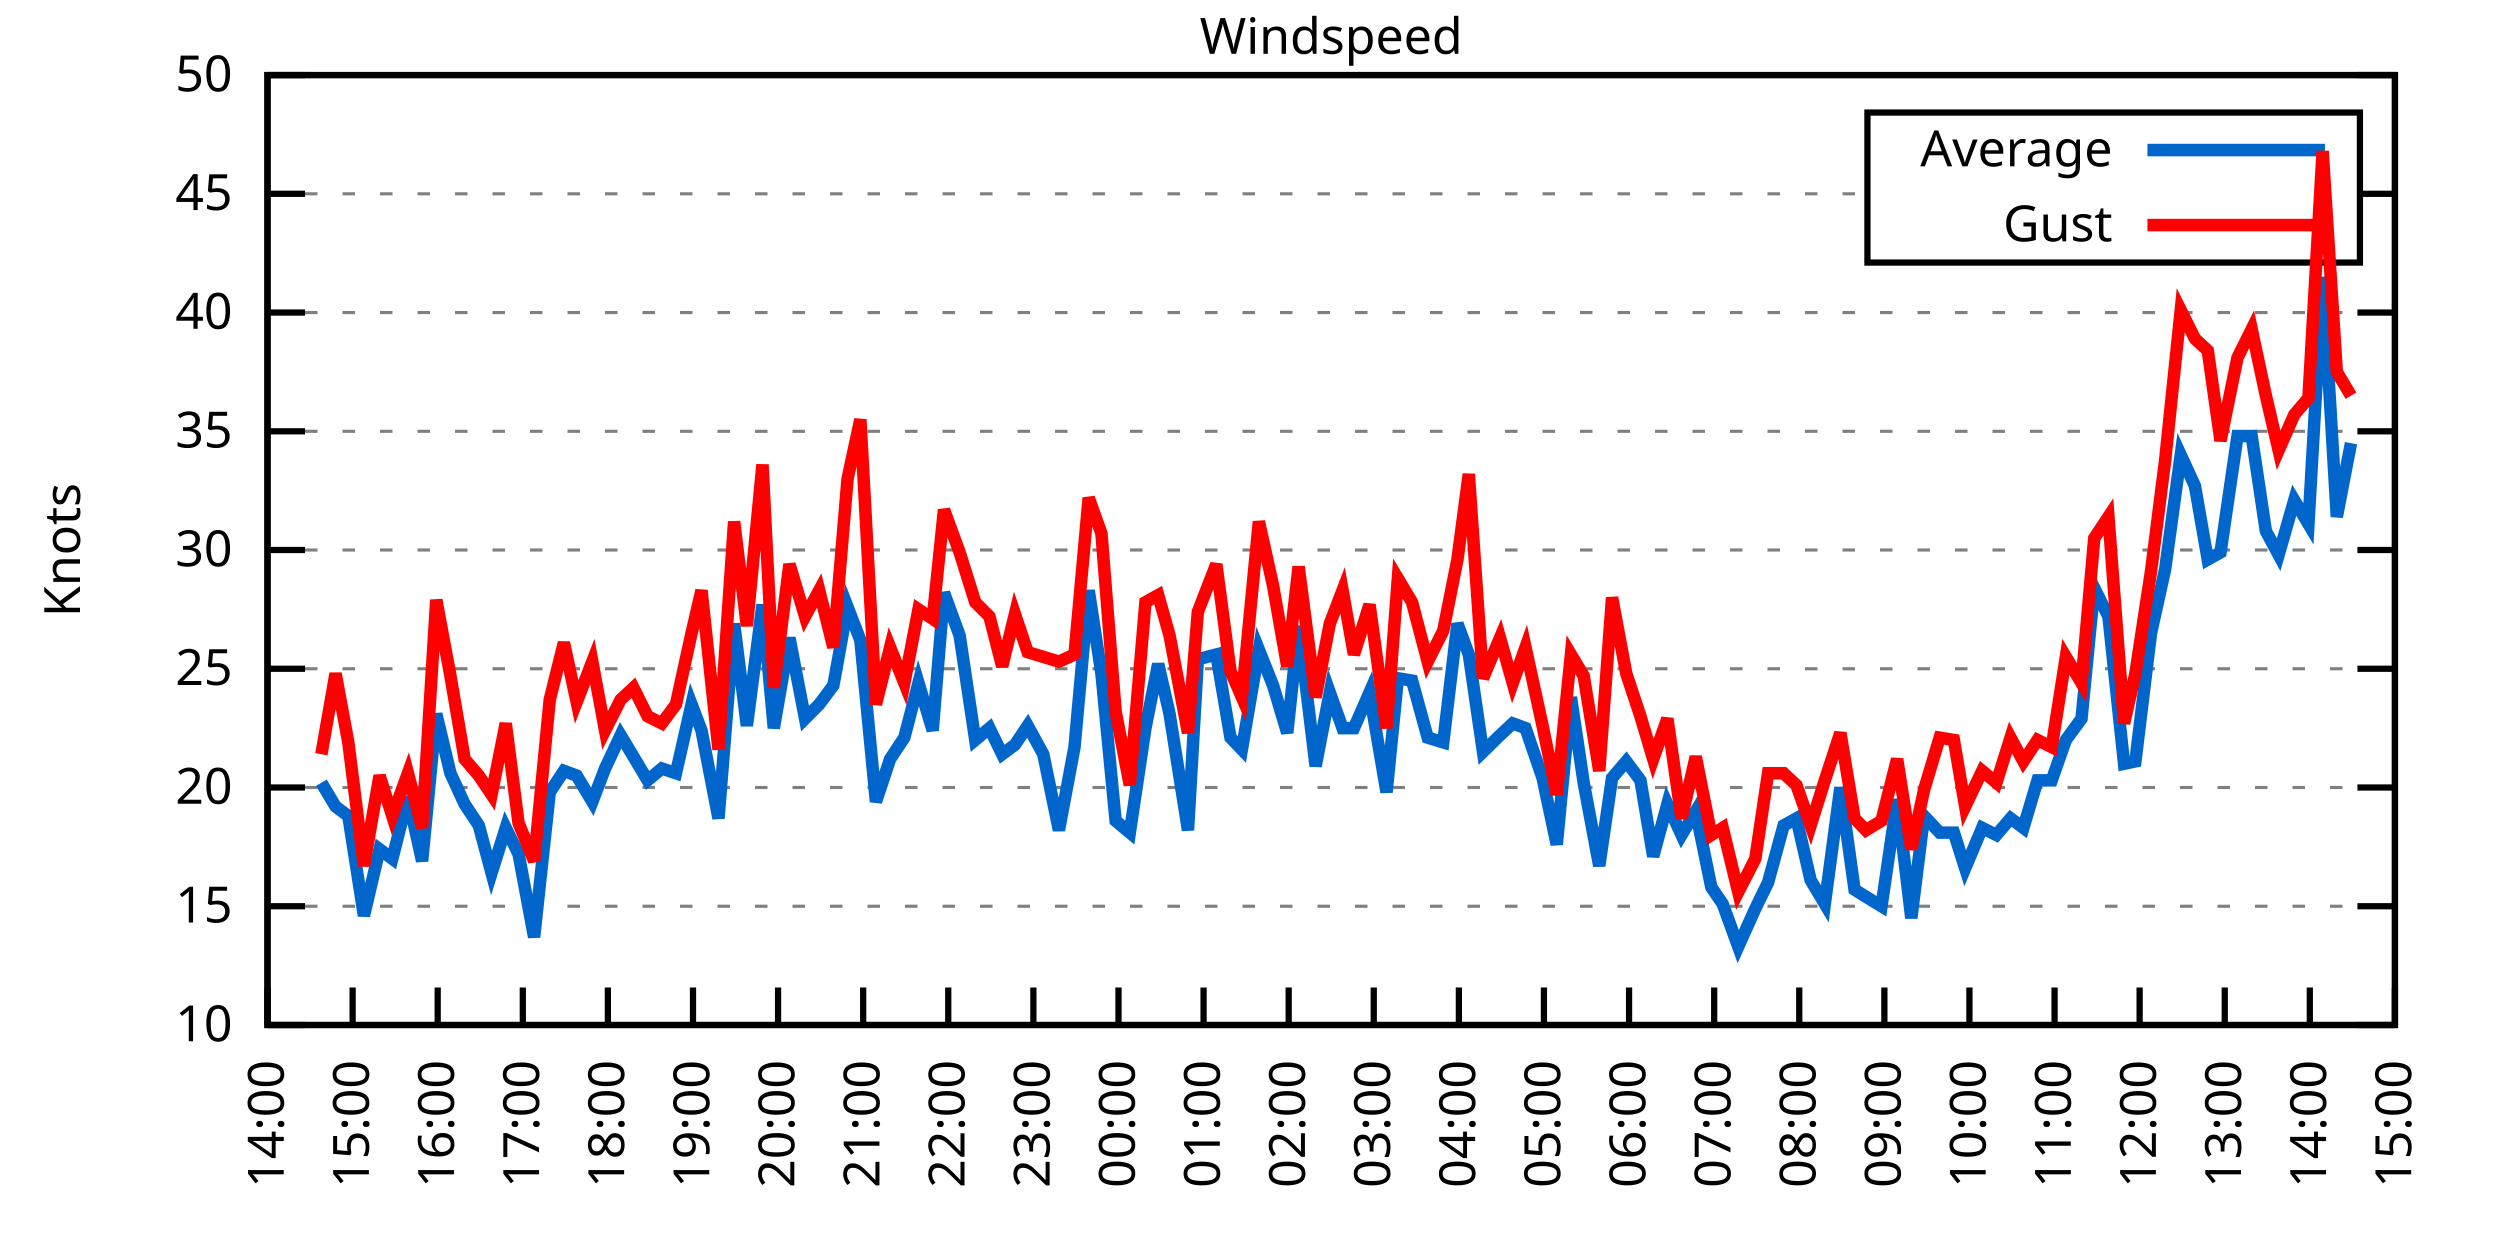
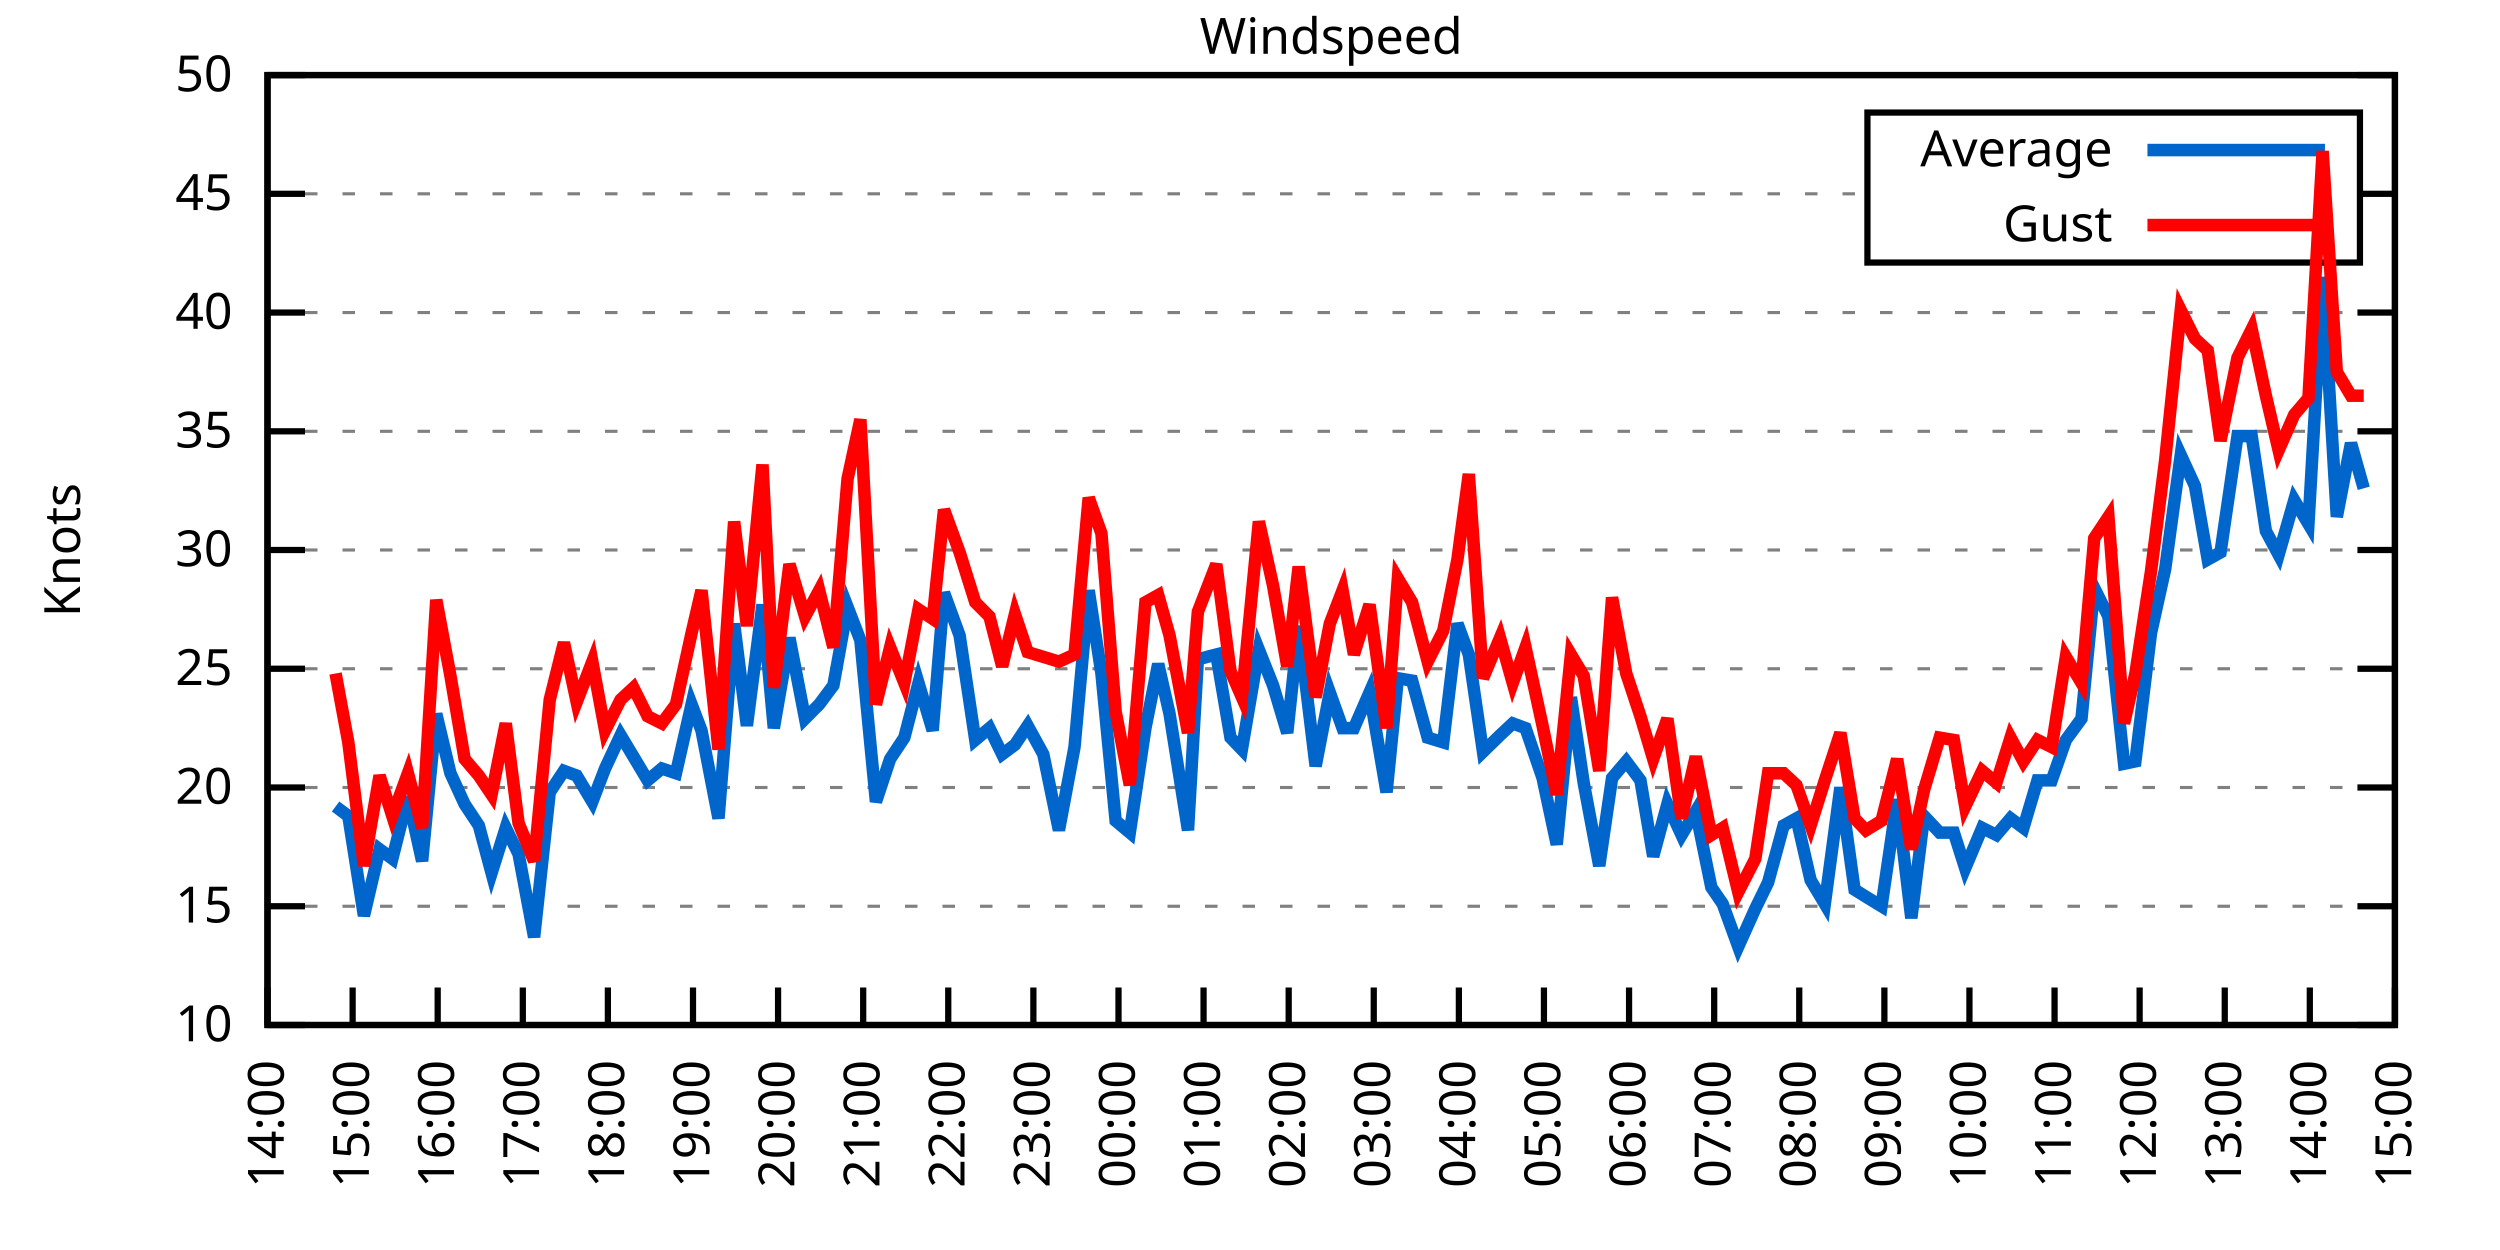
<svg xmlns="http://www.w3.org/2000/svg" xmlns:xlink="http://www.w3.org/1999/xlink" width="400" height="200" viewBox="0 0 400 200">
  <g id="gnuplot_canvas">
    <rect x="0" y="0" width="400" height="200" fill="none" />
    <defs>
      <circle id="gpDot" r="0.5" stroke-width="0.5" stroke="currentColor" />
      <path id="gpPt0" stroke-width="0.333" stroke="currentColor" d="M-1,0 h2 M0,-1 v2" />
      <path id="gpPt1" stroke-width="0.333" stroke="currentColor" d="M-1,-1 L1,1 M1,-1 L-1,1" />
      <path id="gpPt2" stroke-width="0.333" stroke="currentColor" d="M-1,0 L1,0 M0,-1 L0,1 M-1,-1 L1,1 M-1,1 L1,-1" />
      <rect id="gpPt3" stroke-width="0.333" stroke="currentColor" x="-1" y="-1" width="2" height="2" />
      <rect id="gpPt4" stroke-width="0.333" stroke="currentColor" fill="currentColor" x="-1" y="-1" width="2" height="2" />
      <circle id="gpPt5" stroke-width="0.333" stroke="currentColor" cx="0" cy="0" r="1" />
      <use xlink:href="#gpPt5" id="gpPt6" fill="currentColor" stroke="none" />
      <path id="gpPt7" stroke-width="0.333" stroke="currentColor" d="M0,-1.33 L-1.33,0.67 L1.33,0.67 z" />
      <use xlink:href="#gpPt7" id="gpPt8" fill="currentColor" stroke="none" />
      <use xlink:href="#gpPt7" id="gpPt9" stroke="currentColor" transform="rotate(180)" />
      <use xlink:href="#gpPt9" id="gpPt10" fill="currentColor" stroke="none" />
      <use xlink:href="#gpPt3" id="gpPt11" stroke="currentColor" transform="rotate(45)" />
      <use xlink:href="#gpPt11" id="gpPt12" fill="currentColor" stroke="none" />
      <path id="gpPt13" stroke-width="0.333" stroke="currentColor" d="M0,1.330 L1.265,0.411 L0.782,-1.067 L-0.782,-1.076 L-1.265,0.411 z" />
      <use xlink:href="#gpPt13" id="gpPt14" fill="currentColor" stroke="none" />
      <filter id="textbox" filterUnits="objectBoundingBox" x="0" y="0" height="1" width="1">
        <feFlood flood-color="white" flood-opacity="1" result="bgnd" />
        <feComposite in="SourceGraphic" in2="bgnd" operator="atop" />
      </filter>
      <filter id="greybox" filterUnits="objectBoundingBox" x="0" y="0" height="1" width="1">
        <feFlood flood-color="lightgrey" flood-opacity="1" result="grey" />
        <feComposite in="SourceGraphic" in2="grey" operator="atop" />
      </filter>
    </defs>
    <g fill="none" color="white" stroke="currentColor" stroke-width="1.00" stroke-linecap="butt" stroke-linejoin="miter">
</g>
    <g fill="none" color="black" stroke="currentColor" stroke-width="1.00" stroke-linecap="butt" stroke-linejoin="miter">
      <g stroke="none" shape-rendering="crispEdges">
        <polygon fill="rgb(255, 255, 255)" points="42.80,164.00 383.18,164.00 383.18,12.02 42.80,12.02 " />
      </g>
    </g>
    <g fill="none" color="black" stroke="currentColor" stroke-width="1.00" stroke-linecap="butt" stroke-linejoin="miter">
</g>
    <g fill="none" color="black" stroke="black" stroke-width="0.50" stroke-linecap="butt" stroke-linejoin="miter">
</g>
    <g fill="none" color="gray" stroke="currentColor" stroke-width="0.50" stroke-linecap="butt" stroke-linejoin="miter">
      <path stroke="gray" stroke-dasharray="2,4" class="gridline" d="M42.80,164.00 L383.19,164.00  " />
    </g>
    <g fill="none" color="gray" stroke="gray" stroke-width="1.00" stroke-linecap="butt" stroke-linejoin="miter">
</g>
    <g fill="none" color="black" stroke="currentColor" stroke-width="1.00" stroke-linecap="butt" stroke-linejoin="miter">
      <path stroke="black" d="M42.80,164.00 L48.80,164.00 M383.19,164.00 L377.19,164.00  " />
      <g transform="translate(37.20,166.60)" stroke="none" fill="black" font-family="Sans" font-size="8.00" text-anchor="end">
        <text>
          <tspan font-family="Sans"> 10</tspan>
        </text>
      </g>
    </g>
    <g fill="none" color="black" stroke="currentColor" stroke-width="1.00" stroke-linecap="butt" stroke-linejoin="miter">
</g>
    <g fill="none" color="black" stroke="black" stroke-width="0.50" stroke-linecap="butt" stroke-linejoin="miter">
</g>
    <g fill="none" color="gray" stroke="currentColor" stroke-width="0.50" stroke-linecap="butt" stroke-linejoin="miter">
      <path stroke="gray" stroke-dasharray="2,4" class="gridline" d="M42.80,145.00 L383.19,145.00  " />
    </g>
    <g fill="none" color="gray" stroke="gray" stroke-width="1.00" stroke-linecap="butt" stroke-linejoin="miter">
</g>
    <g fill="none" color="black" stroke="currentColor" stroke-width="1.00" stroke-linecap="butt" stroke-linejoin="miter">
      <path stroke="black" d="M42.80,145.00 L48.80,145.00 M383.19,145.00 L377.19,145.00  " />
      <g transform="translate(37.20,147.60)" stroke="none" fill="black" font-family="Sans" font-size="8.00" text-anchor="end">
        <text>
          <tspan font-family="Sans"> 15</tspan>
        </text>
      </g>
    </g>
    <g fill="none" color="black" stroke="currentColor" stroke-width="1.00" stroke-linecap="butt" stroke-linejoin="miter">
</g>
    <g fill="none" color="black" stroke="black" stroke-width="0.50" stroke-linecap="butt" stroke-linejoin="miter">
</g>
    <g fill="none" color="gray" stroke="currentColor" stroke-width="0.50" stroke-linecap="butt" stroke-linejoin="miter">
      <path stroke="gray" stroke-dasharray="2,4" class="gridline" d="M42.80,126.00 L383.19,126.00  " />
    </g>
    <g fill="none" color="gray" stroke="gray" stroke-width="1.00" stroke-linecap="butt" stroke-linejoin="miter">
</g>
    <g fill="none" color="black" stroke="currentColor" stroke-width="1.00" stroke-linecap="butt" stroke-linejoin="miter">
      <path stroke="black" d="M42.80,126.00 L48.80,126.00 M383.19,126.00 L377.19,126.00  " />
      <g transform="translate(37.20,128.60)" stroke="none" fill="black" font-family="Sans" font-size="8.00" text-anchor="end">
        <text>
          <tspan font-family="Sans"> 20</tspan>
        </text>
      </g>
    </g>
    <g fill="none" color="black" stroke="currentColor" stroke-width="1.00" stroke-linecap="butt" stroke-linejoin="miter">
</g>
    <g fill="none" color="black" stroke="black" stroke-width="0.50" stroke-linecap="butt" stroke-linejoin="miter">
</g>
    <g fill="none" color="gray" stroke="currentColor" stroke-width="0.50" stroke-linecap="butt" stroke-linejoin="miter">
      <path stroke="gray" stroke-dasharray="2,4" class="gridline" d="M42.80,107.00 L383.19,107.00  " />
    </g>
    <g fill="none" color="gray" stroke="gray" stroke-width="1.00" stroke-linecap="butt" stroke-linejoin="miter">
</g>
    <g fill="none" color="black" stroke="currentColor" stroke-width="1.00" stroke-linecap="butt" stroke-linejoin="miter">
      <path stroke="black" d="M42.80,107.00 L48.80,107.00 M383.19,107.00 L377.19,107.00  " />
      <g transform="translate(37.20,109.60)" stroke="none" fill="black" font-family="Sans" font-size="8.00" text-anchor="end">
        <text>
          <tspan font-family="Sans"> 25</tspan>
        </text>
      </g>
    </g>
    <g fill="none" color="black" stroke="currentColor" stroke-width="1.00" stroke-linecap="butt" stroke-linejoin="miter">
</g>
    <g fill="none" color="black" stroke="black" stroke-width="0.50" stroke-linecap="butt" stroke-linejoin="miter">
</g>
    <g fill="none" color="gray" stroke="currentColor" stroke-width="0.50" stroke-linecap="butt" stroke-linejoin="miter">
      <path stroke="gray" stroke-dasharray="2,4" class="gridline" d="M42.80,88.00 L383.19,88.00  " />
    </g>
    <g fill="none" color="gray" stroke="gray" stroke-width="1.00" stroke-linecap="butt" stroke-linejoin="miter">
</g>
    <g fill="none" color="black" stroke="currentColor" stroke-width="1.00" stroke-linecap="butt" stroke-linejoin="miter">
      <path stroke="black" d="M42.80,88.00 L48.80,88.00 M383.19,88.00 L377.19,88.00  " />
      <g transform="translate(37.20,90.60)" stroke="none" fill="black" font-family="Sans" font-size="8.00" text-anchor="end">
        <text>
          <tspan font-family="Sans"> 30</tspan>
        </text>
      </g>
    </g>
    <g fill="none" color="black" stroke="currentColor" stroke-width="1.00" stroke-linecap="butt" stroke-linejoin="miter">
</g>
    <g fill="none" color="black" stroke="black" stroke-width="0.50" stroke-linecap="butt" stroke-linejoin="miter">
</g>
    <g fill="none" color="gray" stroke="currentColor" stroke-width="0.50" stroke-linecap="butt" stroke-linejoin="miter">
      <path stroke="gray" stroke-dasharray="2,4" class="gridline" d="M42.80,69.01 L383.19,69.01  " />
    </g>
    <g fill="none" color="gray" stroke="gray" stroke-width="1.00" stroke-linecap="butt" stroke-linejoin="miter">
</g>
    <g fill="none" color="black" stroke="currentColor" stroke-width="1.00" stroke-linecap="butt" stroke-linejoin="miter">
      <path stroke="black" d="M42.80,69.01 L48.80,69.01 M383.19,69.01 L377.19,69.01  " />
      <g transform="translate(37.20,71.61)" stroke="none" fill="black" font-family="Sans" font-size="8.00" text-anchor="end">
        <text>
          <tspan font-family="Sans"> 35</tspan>
        </text>
      </g>
    </g>
    <g fill="none" color="black" stroke="currentColor" stroke-width="1.00" stroke-linecap="butt" stroke-linejoin="miter">
</g>
    <g fill="none" color="black" stroke="black" stroke-width="0.50" stroke-linecap="butt" stroke-linejoin="miter">
</g>
    <g fill="none" color="gray" stroke="currentColor" stroke-width="0.50" stroke-linecap="butt" stroke-linejoin="miter">
      <path stroke="gray" stroke-dasharray="2,4" class="gridline" d="M42.80,50.01 L383.19,50.01  " />
    </g>
    <g fill="none" color="gray" stroke="gray" stroke-width="1.00" stroke-linecap="butt" stroke-linejoin="miter">
</g>
    <g fill="none" color="black" stroke="currentColor" stroke-width="1.00" stroke-linecap="butt" stroke-linejoin="miter">
      <path stroke="black" d="M42.80,50.01 L48.80,50.01 M383.19,50.01 L377.19,50.01  " />
      <g transform="translate(37.20,52.61)" stroke="none" fill="black" font-family="Sans" font-size="8.00" text-anchor="end">
        <text>
          <tspan font-family="Sans"> 40</tspan>
        </text>
      </g>
    </g>
    <g fill="none" color="black" stroke="currentColor" stroke-width="1.00" stroke-linecap="butt" stroke-linejoin="miter">
</g>
    <g fill="none" color="black" stroke="black" stroke-width="0.50" stroke-linecap="butt" stroke-linejoin="miter">
</g>
    <g fill="none" color="gray" stroke="currentColor" stroke-width="0.50" stroke-linecap="butt" stroke-linejoin="miter">
      <path stroke="gray" stroke-dasharray="2,4" class="gridline" d="M42.80,31.01 L298.79,31.01 M377.59,31.01 L383.19,31.01  " />
    </g>
    <g fill="none" color="gray" stroke="gray" stroke-width="1.00" stroke-linecap="butt" stroke-linejoin="miter">
</g>
    <g fill="none" color="black" stroke="currentColor" stroke-width="1.00" stroke-linecap="butt" stroke-linejoin="miter">
      <path stroke="black" d="M42.80,31.01 L48.80,31.01 M383.19,31.01 L377.19,31.01  " />
      <g transform="translate(37.20,33.61)" stroke="none" fill="black" font-family="Sans" font-size="8.00" text-anchor="end">
        <text>
          <tspan font-family="Sans"> 45</tspan>
        </text>
      </g>
    </g>
    <g fill="none" color="black" stroke="currentColor" stroke-width="1.00" stroke-linecap="butt" stroke-linejoin="miter">
</g>
    <g fill="none" color="black" stroke="black" stroke-width="0.50" stroke-linecap="butt" stroke-linejoin="miter">
</g>
    <g fill="none" color="gray" stroke="currentColor" stroke-width="0.50" stroke-linecap="butt" stroke-linejoin="miter">
      <path stroke="gray" stroke-dasharray="2,4" class="gridline" d="M42.80,12.01 L383.19,12.01  " />
    </g>
    <g fill="none" color="gray" stroke="gray" stroke-width="1.00" stroke-linecap="butt" stroke-linejoin="miter">
</g>
    <g fill="none" color="black" stroke="currentColor" stroke-width="1.00" stroke-linecap="butt" stroke-linejoin="miter">
      <path stroke="black" d="M42.80,12.01 L48.80,12.01 M383.19,12.01 L377.19,12.01  " />
      <g transform="translate(37.20,14.61)" stroke="none" fill="black" font-family="Sans" font-size="8.00" text-anchor="end">
        <text>
          <tspan font-family="Sans"> 50</tspan>
        </text>
      </g>
    </g>
    <g fill="none" color="black" stroke="currentColor" stroke-width="1.00" stroke-linecap="butt" stroke-linejoin="miter">
      <path stroke="black" d="M42.80,164.00 L42.80,158.00  " />
      <g transform="translate(45.40,169.60) rotate(270.00)" stroke="none" fill="black" font-family="Sans" font-size="8.00" text-anchor="end">
        <text>
          <tspan font-family="Sans">14:00</tspan>
        </text>
      </g>
    </g>
    <g fill="none" color="black" stroke="currentColor" stroke-width="1.00" stroke-linecap="butt" stroke-linejoin="miter">
      <path stroke="black" d="M56.42,164.00 L56.42,158.00  " />
      <g transform="translate(59.02,169.60) rotate(270.00)" stroke="none" fill="black" font-family="Sans" font-size="8.00" text-anchor="end">
        <text>
          <tspan font-family="Sans">15:00</tspan>
        </text>
      </g>
    </g>
    <g fill="none" color="black" stroke="currentColor" stroke-width="1.00" stroke-linecap="butt" stroke-linejoin="miter">
      <path stroke="black" d="M70.03,164.00 L70.03,158.00  " />
      <g transform="translate(72.63,169.60) rotate(270.00)" stroke="none" fill="black" font-family="Sans" font-size="8.00" text-anchor="end">
        <text>
          <tspan font-family="Sans">16:00</tspan>
        </text>
      </g>
    </g>
    <g fill="none" color="black" stroke="currentColor" stroke-width="1.00" stroke-linecap="butt" stroke-linejoin="miter">
      <path stroke="black" d="M83.65,164.00 L83.65,158.00  " />
      <g transform="translate(86.25,169.60) rotate(270.00)" stroke="none" fill="black" font-family="Sans" font-size="8.00" text-anchor="end">
        <text>
          <tspan font-family="Sans">17:00</tspan>
        </text>
      </g>
    </g>
    <g fill="none" color="black" stroke="currentColor" stroke-width="1.00" stroke-linecap="butt" stroke-linejoin="miter">
      <path stroke="black" d="M97.26,164.00 L97.26,158.00  " />
      <g transform="translate(99.86,169.60) rotate(270.00)" stroke="none" fill="black" font-family="Sans" font-size="8.00" text-anchor="end">
        <text>
          <tspan font-family="Sans">18:00</tspan>
        </text>
      </g>
    </g>
    <g fill="none" color="black" stroke="currentColor" stroke-width="1.00" stroke-linecap="butt" stroke-linejoin="miter">
      <path stroke="black" d="M110.88,164.00 L110.88,158.00  " />
      <g transform="translate(113.48,169.60) rotate(270.00)" stroke="none" fill="black" font-family="Sans" font-size="8.00" text-anchor="end">
        <text>
          <tspan font-family="Sans">19:00</tspan>
        </text>
      </g>
    </g>
    <g fill="none" color="black" stroke="currentColor" stroke-width="1.00" stroke-linecap="butt" stroke-linejoin="miter">
      <path stroke="black" d="M124.49,164.00 L124.49,158.00  " />
      <g transform="translate(127.09,169.60) rotate(270.00)" stroke="none" fill="black" font-family="Sans" font-size="8.00" text-anchor="end">
        <text>
          <tspan font-family="Sans">20:00</tspan>
        </text>
      </g>
    </g>
    <g fill="none" color="black" stroke="currentColor" stroke-width="1.00" stroke-linecap="butt" stroke-linejoin="miter">
      <path stroke="black" d="M138.11,164.00 L138.11,158.00  " />
      <g transform="translate(140.71,169.60) rotate(270.00)" stroke="none" fill="black" font-family="Sans" font-size="8.00" text-anchor="end">
        <text>
          <tspan font-family="Sans">21:00</tspan>
        </text>
      </g>
    </g>
    <g fill="none" color="black" stroke="currentColor" stroke-width="1.00" stroke-linecap="butt" stroke-linejoin="miter">
      <path stroke="black" d="M151.72,164.00 L151.72,158.00  " />
      <g transform="translate(154.32,169.60) rotate(270.00)" stroke="none" fill="black" font-family="Sans" font-size="8.00" text-anchor="end">
        <text>
          <tspan font-family="Sans">22:00</tspan>
        </text>
      </g>
    </g>
    <g fill="none" color="black" stroke="currentColor" stroke-width="1.00" stroke-linecap="butt" stroke-linejoin="miter">
      <path stroke="black" d="M165.34,164.00 L165.34,158.00  " />
      <g transform="translate(167.94,169.60) rotate(270.00)" stroke="none" fill="black" font-family="Sans" font-size="8.00" text-anchor="end">
        <text>
          <tspan font-family="Sans">23:00</tspan>
        </text>
      </g>
    </g>
    <g fill="none" color="black" stroke="currentColor" stroke-width="1.00" stroke-linecap="butt" stroke-linejoin="miter">
      <path stroke="black" d="M178.96,164.00 L178.96,158.00  " />
      <g transform="translate(181.56,169.60) rotate(270.00)" stroke="none" fill="black" font-family="Sans" font-size="8.00" text-anchor="end">
        <text>
          <tspan font-family="Sans">00:00</tspan>
        </text>
      </g>
    </g>
    <g fill="none" color="black" stroke="currentColor" stroke-width="1.00" stroke-linecap="butt" stroke-linejoin="miter">
      <path stroke="black" d="M192.57,164.00 L192.57,158.00  " />
      <g transform="translate(195.17,169.60) rotate(270.00)" stroke="none" fill="black" font-family="Sans" font-size="8.00" text-anchor="end">
        <text>
          <tspan font-family="Sans">01:00</tspan>
        </text>
      </g>
    </g>
    <g fill="none" color="black" stroke="currentColor" stroke-width="1.00" stroke-linecap="butt" stroke-linejoin="miter">
      <path stroke="black" d="M206.19,164.00 L206.19,158.00  " />
      <g transform="translate(208.79,169.60) rotate(270.00)" stroke="none" fill="black" font-family="Sans" font-size="8.00" text-anchor="end">
        <text>
          <tspan font-family="Sans">02:00</tspan>
        </text>
      </g>
    </g>
    <g fill="none" color="black" stroke="currentColor" stroke-width="1.00" stroke-linecap="butt" stroke-linejoin="miter">
      <path stroke="black" d="M219.80,164.00 L219.80,158.00  " />
      <g transform="translate(222.40,169.60) rotate(270.00)" stroke="none" fill="black" font-family="Sans" font-size="8.00" text-anchor="end">
        <text>
          <tspan font-family="Sans">03:00</tspan>
        </text>
      </g>
    </g>
    <g fill="none" color="black" stroke="currentColor" stroke-width="1.00" stroke-linecap="butt" stroke-linejoin="miter">
      <path stroke="black" d="M233.42,164.00 L233.42,158.00  " />
      <g transform="translate(236.02,169.60) rotate(270.00)" stroke="none" fill="black" font-family="Sans" font-size="8.00" text-anchor="end">
        <text>
          <tspan font-family="Sans">04:00</tspan>
        </text>
      </g>
    </g>
    <g fill="none" color="black" stroke="currentColor" stroke-width="1.00" stroke-linecap="butt" stroke-linejoin="miter">
      <path stroke="black" d="M247.03,164.00 L247.03,158.00  " />
      <g transform="translate(249.63,169.60) rotate(270.00)" stroke="none" fill="black" font-family="Sans" font-size="8.00" text-anchor="end">
        <text>
          <tspan font-family="Sans">05:00</tspan>
        </text>
      </g>
    </g>
    <g fill="none" color="black" stroke="currentColor" stroke-width="1.00" stroke-linecap="butt" stroke-linejoin="miter">
      <path stroke="black" d="M260.65,164.00 L260.65,158.00  " />
      <g transform="translate(263.25,169.60) rotate(270.00)" stroke="none" fill="black" font-family="Sans" font-size="8.00" text-anchor="end">
        <text>
          <tspan font-family="Sans">06:00</tspan>
        </text>
      </g>
    </g>
    <g fill="none" color="black" stroke="currentColor" stroke-width="1.00" stroke-linecap="butt" stroke-linejoin="miter">
      <path stroke="black" d="M274.27,164.00 L274.27,158.00  " />
      <g transform="translate(276.87,169.60) rotate(270.00)" stroke="none" fill="black" font-family="Sans" font-size="8.00" text-anchor="end">
        <text>
          <tspan font-family="Sans">07:00</tspan>
        </text>
      </g>
    </g>
    <g fill="none" color="black" stroke="currentColor" stroke-width="1.00" stroke-linecap="butt" stroke-linejoin="miter">
      <path stroke="black" d="M287.88,164.00 L287.88,158.00  " />
      <g transform="translate(290.48,169.60) rotate(270.00)" stroke="none" fill="black" font-family="Sans" font-size="8.00" text-anchor="end">
        <text>
          <tspan font-family="Sans">08:00</tspan>
        </text>
      </g>
    </g>
    <g fill="none" color="black" stroke="currentColor" stroke-width="1.00" stroke-linecap="butt" stroke-linejoin="miter">
      <path stroke="black" d="M301.50,164.00 L301.50,158.00  " />
      <g transform="translate(304.10,169.60) rotate(270.00)" stroke="none" fill="black" font-family="Sans" font-size="8.00" text-anchor="end">
        <text>
          <tspan font-family="Sans">09:00</tspan>
        </text>
      </g>
    </g>
    <g fill="none" color="black" stroke="currentColor" stroke-width="1.00" stroke-linecap="butt" stroke-linejoin="miter">
      <path stroke="black" d="M315.11,164.00 L315.11,158.00  " />
      <g transform="translate(317.71,169.60) rotate(270.00)" stroke="none" fill="black" font-family="Sans" font-size="8.00" text-anchor="end">
        <text>
          <tspan font-family="Sans">10:00</tspan>
        </text>
      </g>
    </g>
    <g fill="none" color="black" stroke="currentColor" stroke-width="1.00" stroke-linecap="butt" stroke-linejoin="miter">
      <path stroke="black" d="M328.73,164.00 L328.73,158.00  " />
      <g transform="translate(331.33,169.60) rotate(270.00)" stroke="none" fill="black" font-family="Sans" font-size="8.00" text-anchor="end">
        <text>
          <tspan font-family="Sans">11:00</tspan>
        </text>
      </g>
    </g>
    <g fill="none" color="black" stroke="currentColor" stroke-width="1.00" stroke-linecap="butt" stroke-linejoin="miter">
      <path stroke="black" d="M342.34,164.00 L342.34,158.00  " />
      <g transform="translate(344.94,169.60) rotate(270.00)" stroke="none" fill="black" font-family="Sans" font-size="8.00" text-anchor="end">
        <text>
          <tspan font-family="Sans">12:00</tspan>
        </text>
      </g>
    </g>
    <g fill="none" color="black" stroke="currentColor" stroke-width="1.00" stroke-linecap="butt" stroke-linejoin="miter">
      <path stroke="black" d="M355.96,164.00 L355.96,158.00  " />
      <g transform="translate(358.56,169.60) rotate(270.00)" stroke="none" fill="black" font-family="Sans" font-size="8.00" text-anchor="end">
        <text>
          <tspan font-family="Sans">13:00</tspan>
        </text>
      </g>
    </g>
    <g fill="none" color="black" stroke="currentColor" stroke-width="1.00" stroke-linecap="butt" stroke-linejoin="miter">
      <path stroke="black" d="M369.57,164.00 L369.57,158.00  " />
      <g transform="translate(372.17,169.60) rotate(270.00)" stroke="none" fill="black" font-family="Sans" font-size="8.00" text-anchor="end">
        <text>
          <tspan font-family="Sans">14:00</tspan>
        </text>
      </g>
    </g>
    <g fill="none" color="black" stroke="currentColor" stroke-width="1.00" stroke-linecap="butt" stroke-linejoin="miter">
      <path stroke="black" d="M383.19,164.00 L383.19,158.00  " />
      <g transform="translate(385.79,169.60) rotate(270.00)" stroke="none" fill="black" font-family="Sans" font-size="8.00" text-anchor="end">
        <text>
          <tspan font-family="Sans">15:00</tspan>
        </text>
      </g>
    </g>
    <g fill="none" color="black" stroke="currentColor" stroke-width="1.00" stroke-linecap="butt" stroke-linejoin="miter">
</g>
    <g fill="none" color="black" stroke="currentColor" stroke-width="1.00" stroke-linecap="butt" stroke-linejoin="miter">
      <path stroke="black" d="M42.80,12.01 L42.80,164.00 L383.19,164.00 L383.19,12.01 L42.80,12.01 Z  " />
    </g>
    <g fill="none" color="black" stroke="currentColor" stroke-width="1.00" stroke-linecap="butt" stroke-linejoin="miter">
</g>
    <g fill="none" color="black" stroke="currentColor" stroke-width="1.00" stroke-linecap="butt" stroke-linejoin="miter">
      <path stroke="black" d="M298.79,42.01 L298.79,18.01 L377.59,18.01 L377.59,42.01 L298.79,42.01 Z  " />
    </g>
    <g id="Windspeed_plot_1">
      <g fill="none" color="white" stroke="black" stroke-width="2.00" stroke-linecap="butt" stroke-linejoin="miter">
</g>
      <g fill="none" color="black" stroke="currentColor" stroke-width="2.00" stroke-linecap="butt" stroke-linejoin="miter">
        <g transform="translate(337.99,26.61)" stroke="none" fill="black" font-family="Sans" font-size="8.00" text-anchor="end">
          <text>
            <tspan font-family="Sans">Average</tspan>
          </text>
        </g>
      </g>
      <g fill="none" color="black" stroke="currentColor" stroke-width="2.00" stroke-linecap="butt" stroke-linejoin="miter">
-         <path stroke="rgb(  0, 102, 204)" d="M343.59,24.01 L371.99,24.01 M51.42,125.24 L53.69,129.04 L55.73,130.56 L58.23,146.52 L60.73,135.88 L62.77,137.40   L65.27,127.52 L67.54,137.78 L69.80,114.22 L72.07,123.72 L74.34,128.66 L76.61,132.08 L78.65,139.68 L80.92,132.46   L82.97,136.64 L85.46,149.94 L87.96,126.76 L90.23,123.34 L92.27,124.10 L94.77,128.28 L96.81,122.96 L99.30,117.64   L101.35,121.06 L103.62,124.86 L105.89,122.96 L108.15,123.72 L110.65,112.70 L112.24,116.88 L114.96,130.94 L117.46,99.78   L119.50,116.12 L122.00,96.74 L123.81,116.50 L126.31,102.06 L128.81,114.98 L131.07,112.70 L133.34,109.66 L135.61,97.12   L137.66,102.44 L140.15,128.28 L142.42,121.44 L144.69,118.02 L146.96,109.28 L149.23,116.88 L151.04,94.84 L153.54,101.68   L156.04,118.40 L158.31,116.50 L160.35,120.68 L162.39,119.16 L164.43,116.12 L166.93,120.68 L169.43,132.84 L171.92,119.54   L174.19,94.46 L176.23,107.76 L178.50,131.32 L180.77,133.22 L183.27,116.50 L185.31,106.24 L187.13,114.22 L190.08,132.84   L191.66,105.48 L194.61,104.72 L196.88,118.02 L198.70,119.92 L201.42,103.96 L203.69,109.66 L205.96,117.26 L207.78,100.16   L210.50,122.58 L212.77,110.80 L214.81,116.50 L216.63,116.50 L219.12,110.80 L221.85,126.76 L223.66,108.52 L225.93,108.90   L228.43,118.02 L230.92,118.78 L233.19,99.78 L235.01,104.72 L237.28,120.30 L240.00,117.64 L242.04,115.74 L244.08,116.50   L246.81,124.48 L249.08,135.12 L251.35,111.56 L253.39,125.24 L255.88,138.54 L257.93,124.48 L260.20,121.82 L262.47,124.86   L264.51,137.02 L266.78,128.66 L269.05,133.60 L271.32,129.80 L273.81,141.96 L275.63,144.62 L278.12,151.46 L280.85,145.38   L282.89,141.20 L285.38,132.08 L287.43,130.94 L289.70,140.82 L291.97,144.62 L294.46,126.00 L296.73,142.34 L298.55,143.48   L301.04,145.00 L303.54,127.90 L305.81,146.90 L307.85,130.56 L310.35,133.22 L312.62,133.22 L314.43,138.92 L317.15,132.46   L319.42,133.60 L321.69,130.94 L323.74,132.46 L326.00,124.86 L328.27,124.86 L330.54,118.40 L333.04,114.98 L335.08,94.08   L337.35,98.64 L339.85,122.20 L341.66,121.82 L344.16,101.30 L346.43,91.04 L348.92,72.81 L351.19,77.75 L353.24,89.52   L355.28,88.38 L358.00,69.77 L360.27,69.77 L362.54,84.97 L364.58,88.76 L367.08,80.03 L369.35,83.83 L371.62,44.31   L373.89,82.69 L376.16,70.91  " />
+         <path stroke="rgb(  0, 102, 204)" d="M343.59,24.01 L371.99,24.01 M53.69,129.04 L55.73,130.56 L58.23,146.52 L60.73,135.88 L62.77,137.40 L65.27,127.52   L67.54,137.78 L69.80,114.22 L72.07,123.72 L74.34,128.66 L76.61,132.08 L78.65,139.68 L80.92,132.46 L82.97,136.64   L85.46,149.94 L87.96,126.76 L90.23,123.34 L92.27,124.10 L94.77,128.28 L96.81,122.96 L99.30,117.64 L101.35,121.06   L103.62,124.86 L105.89,122.96 L108.15,123.72 L110.65,112.70 L112.24,116.88 L114.96,130.94 L117.46,99.78 L119.50,116.12   L122.00,96.74 L123.81,116.50 L126.31,102.06 L128.81,114.98 L131.07,112.70 L133.34,109.66 L135.61,97.12 L137.66,102.44   L140.15,128.28 L142.42,121.44 L144.69,118.02 L146.96,109.28 L149.23,116.88 L151.04,94.84 L153.54,101.68 L156.04,118.40   L158.31,116.50 L160.35,120.68 L162.39,119.16 L164.43,116.12 L166.93,120.68 L169.43,132.84 L171.92,119.54 L174.19,94.46   L176.23,107.76 L178.50,131.32 L180.77,133.22 L183.27,116.50 L185.31,106.24 L187.13,114.22 L190.08,132.84 L191.66,105.48   L194.61,104.72 L196.88,118.02 L198.70,119.92 L201.42,103.96 L203.69,109.66 L205.96,117.26 L207.78,100.16 L210.50,122.58   L212.77,110.80 L214.81,116.50 L216.63,116.50 L219.12,110.80 L221.85,126.76 L223.66,108.52 L225.93,108.90 L228.43,118.02   L230.92,118.78 L233.19,99.78 L235.01,104.72 L237.28,120.30 L240.00,117.64 L242.04,115.74 L244.08,116.50 L246.81,124.48   L249.08,135.12 L251.35,111.56 L253.39,125.24 L255.88,138.54 L257.93,124.48 L260.20,121.82 L262.47,124.86 L264.51,137.02   L266.78,128.66 L269.05,133.60 L271.32,129.80 L273.81,141.96 L275.63,144.62 L278.12,151.46 L280.85,145.38 L282.89,141.20   L285.38,132.08 L287.43,130.94 L289.70,140.82 L291.97,144.62 L294.46,126.00 L296.73,142.34 L298.55,143.48 L301.04,145.00   L303.54,127.90 L305.81,146.90 L307.85,130.56 L310.35,133.22 L312.62,133.22 L314.43,138.92 L317.15,132.46 L319.42,133.60   L321.69,130.94 L323.74,132.46 L326.00,124.86 L328.27,124.86 L330.54,118.40 L333.04,114.98 L335.08,94.08 L337.35,98.64   L339.85,122.20 L341.66,121.82 L344.16,101.30 L346.43,91.04 L348.92,72.81 L351.19,77.75 L353.24,89.52 L355.28,88.38   L358.00,69.77 L360.27,69.77 L362.54,84.97 L364.58,88.76 L367.08,80.03 L369.35,83.83 L371.62,44.31 L373.89,82.69   L376.16,70.91 L378.20,78.13  " />
      </g>
    </g>
    <g id="Windspeed_plot_2">
      <g fill="none" color="black" stroke="currentColor" stroke-width="2.00" stroke-linecap="butt" stroke-linejoin="miter">
        <g transform="translate(337.99,38.61)" stroke="none" fill="black" font-family="Sans" font-size="8.00" text-anchor="end">
          <text>
            <tspan font-family="Sans">Gust</tspan>
          </text>
        </g>
      </g>
      <g fill="none" color="black" stroke="currentColor" stroke-width="2.00" stroke-linecap="butt" stroke-linejoin="miter">
-         <path stroke="rgb(255,   0,   0)" d="M343.59,36.01 L371.99,36.01 M51.42,120.68 L53.69,107.76 L55.73,118.78 L58.23,138.54 L60.73,124.10 L62.77,130.56   L65.27,123.72 L67.54,132.46 L69.80,95.98 L72.07,108.14 L74.34,121.44 L76.61,124.10 L78.65,127.14 L80.92,115.74   L82.97,131.70 L85.46,137.78 L87.96,111.94 L90.23,102.82 L92.27,112.32 L94.77,105.86 L96.81,116.88 L99.30,111.94   L101.35,110.04 L103.62,114.60 L105.89,115.74 L108.15,112.70 L110.65,101.30 L112.24,94.46 L114.96,119.92 L117.46,83.45   L119.50,100.16 L122.00,74.33 L123.81,110.04 L126.31,90.28 L128.81,98.64 L131.07,94.46 L133.34,103.58 L135.61,76.61   L137.66,67.11 L140.15,112.70 L142.42,103.58 L144.69,109.28 L146.96,97.50 L149.23,99.02 L151.04,81.55 L153.54,88.38   L156.04,96.36 L158.31,98.64 L160.35,106.62 L162.39,98.26 L164.43,104.34 L166.93,105.10 L169.43,105.86 L171.92,104.72   L174.19,79.65 L176.23,85.35 L178.50,113.84 L180.77,125.62 L183.27,96.36 L185.31,95.22 L187.13,101.68 L190.08,117.26   L191.66,97.88 L194.61,90.28 L196.88,107.38 L198.70,111.56 L201.42,83.45 L203.69,93.70 L205.96,106.62 L207.78,90.66   L210.50,111.56 L212.77,99.78 L214.81,94.46 L216.63,104.72 L219.12,96.74 L221.85,116.50 L223.66,92.56 L225.93,96.36   L228.43,105.86 L230.92,100.92 L233.19,89.52 L235.01,75.85 L237.28,108.52 L240.00,102.06 L242.04,109.28 L244.08,103.58   L246.81,116.12 L249.08,127.14 L251.35,104.72 L253.39,108.14 L255.88,123.34 L257.93,95.60 L260.20,107.76 L262.47,114.60   L264.51,121.44 L266.78,114.98 L269.05,130.94 L271.32,121.06 L273.81,133.60 L275.63,132.46 L278.12,142.72 L280.85,137.40   L282.89,123.72 L285.38,123.72 L287.43,125.62 L289.70,132.08 L291.97,124.86 L294.46,117.26 L296.73,130.94 L298.55,132.84   L301.04,131.32 L303.54,121.44 L305.81,135.88 L307.85,126.38 L310.35,118.02 L312.62,118.40 L314.43,129.04 L317.15,123.34   L319.42,125.24 L321.69,118.02 L323.74,121.82 L326.00,118.40 L328.27,119.54 L330.54,105.10 L333.04,109.28 L335.08,86.11   L337.35,82.69 L339.85,115.74 L341.66,107.76 L344.16,91.42 L346.43,73.57 L348.92,49.63 L351.19,54.19 L353.24,56.09   L355.28,70.53 L358.00,57.23 L360.27,52.67 L362.54,63.31 L364.58,72.05 L367.08,66.35 L369.35,63.69 L371.62,24.17   L373.89,59.51 L376.16,63.31  " />
+         <path stroke="rgb(255,   0,   0)" d="M343.59,36.01 L371.99,36.01 M53.69,107.76 L55.73,118.78 L58.23,138.54 L60.73,124.10 L62.77,130.56 L65.27,123.72   L67.54,132.46 L69.80,95.98 L72.07,108.14 L74.34,121.44 L76.61,124.10 L78.65,127.14 L80.92,115.74 L82.97,131.70   L85.46,137.78 L87.96,111.94 L90.23,102.82 L92.27,112.32 L94.77,105.86 L96.81,116.88 L99.30,111.94 L101.35,110.04   L103.62,114.60 L105.89,115.74 L108.15,112.70 L110.65,101.30 L112.24,94.46 L114.96,119.92 L117.46,83.45 L119.50,100.16   L122.00,74.33 L123.81,110.04 L126.31,90.28 L128.81,98.64 L131.07,94.46 L133.34,103.58 L135.61,76.61 L137.66,67.11   L140.15,112.70 L142.42,103.58 L144.69,109.28 L146.96,97.50 L149.23,99.02 L151.04,81.55 L153.54,88.38 L156.04,96.36   L158.31,98.64 L160.35,106.62 L162.39,98.26 L164.43,104.34 L166.93,105.10 L169.43,105.86 L171.92,104.72 L174.19,79.65   L176.23,85.35 L178.50,113.84 L180.77,125.62 L183.27,96.36 L185.31,95.22 L187.13,101.68 L190.08,117.26 L191.66,97.88   L194.61,90.28 L196.88,107.38 L198.70,111.56 L201.42,83.45 L203.69,93.70 L205.96,106.62 L207.78,90.66 L210.50,111.56   L212.77,99.78 L214.81,94.46 L216.63,104.72 L219.12,96.74 L221.85,116.50 L223.66,92.56 L225.93,96.36 L228.43,105.86   L230.92,100.92 L233.19,89.52 L235.01,75.85 L237.28,108.52 L240.00,102.06 L242.04,109.28 L244.08,103.58 L246.81,116.12   L249.08,127.14 L251.35,104.72 L253.39,108.14 L255.88,123.34 L257.93,95.60 L260.20,107.76 L262.47,114.60 L264.51,121.44   L266.78,114.98 L269.05,130.94 L271.32,121.06 L273.81,133.60 L275.63,132.46 L278.12,142.72 L280.85,137.40 L282.89,123.72   L285.38,123.72 L287.43,125.62 L289.70,132.08 L291.97,124.86 L294.46,117.26 L296.73,130.94 L298.55,132.84 L301.04,131.32   L303.54,121.44 L305.81,135.88 L307.85,126.38 L310.35,118.02 L312.62,118.40 L314.43,129.04 L317.15,123.34 L319.42,125.24   L321.69,118.02 L323.74,121.82 L326.00,118.40 L328.27,119.54 L330.54,105.10 L333.04,109.28 L335.08,86.11 L337.35,82.69   L339.85,115.74 L341.66,107.76 L344.16,91.42 L346.43,73.57 L348.92,49.63 L351.19,54.19 L353.24,56.09 L355.28,70.53   L358.00,57.23 L360.27,52.67 L362.54,63.31 L364.58,72.05 L367.08,66.35 L369.35,63.69 L371.62,24.17 L373.89,59.51   L376.16,63.31 L378.20,63.31  " />
      </g>
    </g>
    <g fill="none" color="black" stroke="currentColor" stroke-width="2.00" stroke-linecap="butt" stroke-linejoin="miter">
</g>
    <g fill="none" color="black" stroke="black" stroke-width="1.00" stroke-linecap="butt" stroke-linejoin="miter">
</g>
    <g fill="none" color="black" stroke="currentColor" stroke-width="1.00" stroke-linecap="butt" stroke-linejoin="miter">
      <path stroke="black" d="M42.80,12.01 L42.80,164.00 L383.19,164.00 L383.19,12.01 L42.80,12.01 Z  " />
      <g transform="translate(12.80,88.01) rotate(270.00)" stroke="none" fill="black" font-family="Sans" font-size="8.00" text-anchor="middle">
        <text>
          <tspan font-family="Sans">Knots</tspan>
        </text>
      </g>
    </g>
    <g fill="none" color="black" stroke="currentColor" stroke-width="1.00" stroke-linecap="butt" stroke-linejoin="miter">
</g>
    <g fill="none" color="black" stroke="currentColor" stroke-width="1.00" stroke-linecap="butt" stroke-linejoin="miter">
      <g transform="translate(212.99,8.61)" stroke="none" fill="black" font-family="Sans" font-size="8.00" text-anchor="middle">
        <text>
          <tspan font-family="Sans">Windspeed</tspan>
        </text>
      </g>
    </g>
    <g fill="none" color="black" stroke="currentColor" stroke-width="1.00" stroke-linecap="butt" stroke-linejoin="miter">
</g>
  </g>
</svg>
